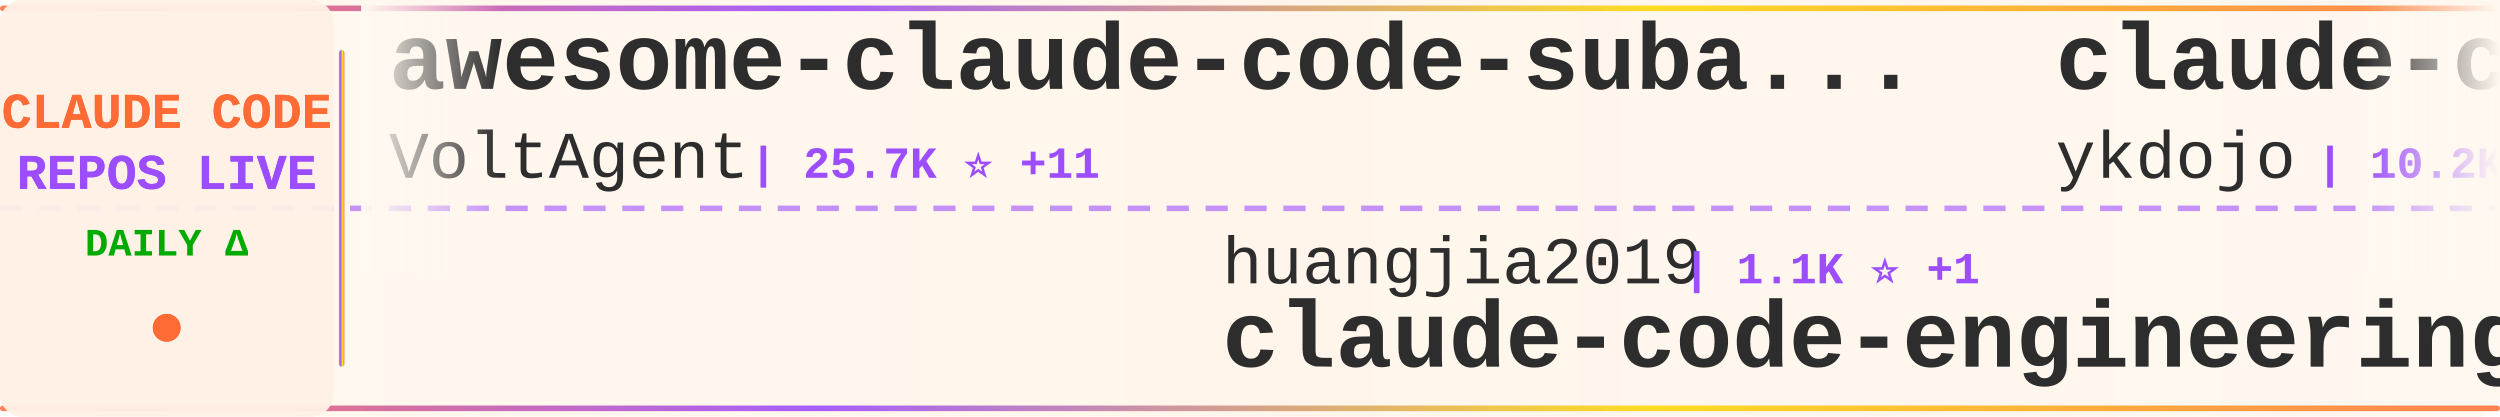
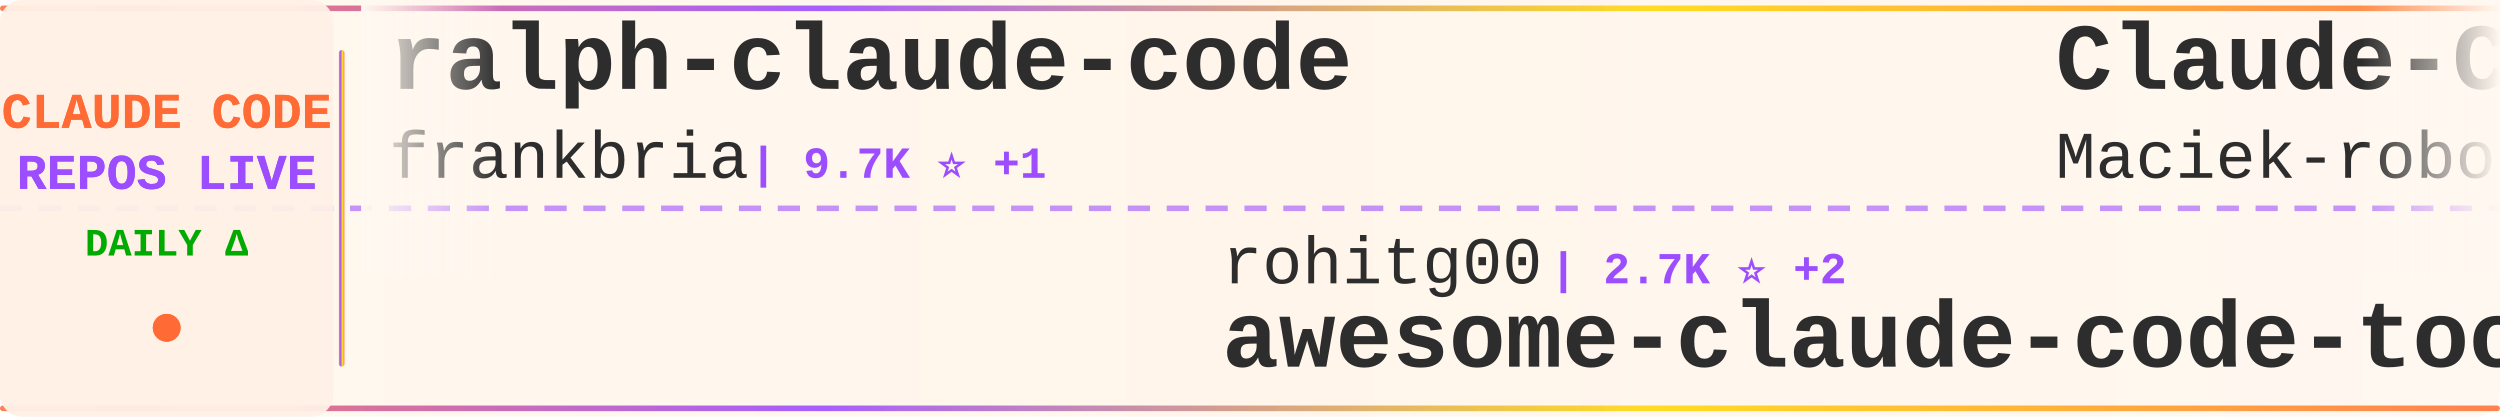
<svg xmlns="http://www.w3.org/2000/svg" width="900" height="150">
  <defs>
    <linearGradient id="tickerBg" x1="0%" y1="0%" x2="100%" y2="0%">
      <stop offset="0%" style="stop-color:#fff8f0;stop-opacity:0.98" />
      <stop offset="50%" style="stop-color:#fff5eb;stop-opacity:1" />
      <stop offset="100%" style="stop-color:#fff8f0;stop-opacity:0.98" />
    </linearGradient>
    <linearGradient id="borderGrad" x1="0%" y1="0%" x2="100%" y2="0%">
      <stop offset="0%" style="stop-color:#FF6B35;stop-opacity:0.85">
        <animate attributeName="stop-opacity" values="0.85;1;0.85" dur="2s" repeatCount="indefinite" />
      </stop>
      <stop offset="33%" style="stop-color:#9C4EFF;stop-opacity:0.9">
        <animate attributeName="stop-opacity" values="0.9;1;0.9" dur="2.2s" repeatCount="indefinite" />
      </stop>
      <stop offset="66%" style="stop-color:#FFD700;stop-opacity:0.85">
        <animate attributeName="stop-opacity" values="0.85;1;0.85" dur="1.8s" repeatCount="indefinite" />
      </stop>
      <stop offset="100%" style="stop-color:#FF6B35;stop-opacity:0.85">
        <animate attributeName="stop-opacity" values="0.85;1;0.85" dur="2s" repeatCount="indefinite" />
      </stop>
    </linearGradient>
    <filter id="textGlow">
      <feGaussianBlur stdDeviation="0.15" result="coloredBlur" />
      <feMerge>
        <feMergeNode in="coloredBlur" />
        <feMergeNode in="SourceGraphic" />
      </feMerge>
    </filter>
    <filter id="metricGlow">
      <feGaussianBlur stdDeviation="0.2" result="coloredBlur" />
      <feMerge>
        <feMergeNode in="coloredBlur" />
        <feMergeNode in="SourceGraphic" />
      </feMerge>
    </filter>
    <linearGradient id="leftFade" x1="0%" y1="0%" x2="100%" y2="0%">
      <stop offset="0%" style="stop-color:#fff8f0;stop-opacity:1" />
      <stop offset="100%" style="stop-color:#fff8f0;stop-opacity:0" />
    </linearGradient>
    <linearGradient id="rightFade" x1="0%" y1="0%" x2="100%" y2="0%">
      <stop offset="0%" style="stop-color:#fff8f0;stop-opacity:0" />
      <stop offset="100%" style="stop-color:#fff8f0;stop-opacity:1" />
    </linearGradient>
  </defs>
  <rect width="900" height="150" fill="url(#tickerBg)" rx="8" />
  <rect x="0" y="2" width="900" height="2" fill="url(#borderGrad)" rx="1" />
  <rect x="0" y="146" width="900" height="2" fill="url(#borderGrad)" rx="1" />
  <line x1="0" y1="75" x2="900" y2="75" stroke="#9C4EFF" stroke-width="2" stroke-dasharray="8 6" opacity="0.6" />
  <rect x="0" y="0" width="120" height="150" fill="#fff0e6" opacity="0.95" rx="8" />
  <text x="60" y="46" font-family="'Courier New', monospace" font-size="18" font-weight="bold" fill="#FF6B35" text-anchor="middle" filter="url(#textGlow)">
    CLAUDE CODE
  </text>
  <text x="60" y="68" font-family="'Courier New', monospace" font-size="18" font-weight="bold" fill="#9C4EFF" text-anchor="middle" filter="url(#textGlow)">
    REPOS LIVE
  </text>
  <text x="60" y="92" font-family="'Courier New', monospace" font-size="14" font-weight="bold" fill="#00aa00" text-anchor="middle">
    DAILY Δ
  </text>
  <circle cx="60" cy="118" r="5" fill="#FF6B35" filter="url(#metricGlow)">
    <animate attributeName="r" values="4;6;4" dur="1.5s" repeatCount="indefinite" />
    <animate attributeName="opacity" values="0.6;1;0.6" dur="1.5s" repeatCount="indefinite" />
  </circle>
  <rect x="122" y="18" width="2" height="114" fill="url(#borderGrad)" rx="1" />
  <clipPath id="tickerClip">
    <rect x="130" y="0" width="770" height="150" />
  </clipPath>
  <g clip-path="url(#tickerClip)">
    <g id="tickerItems">
      <animateTransform attributeName="transform" attributeType="XML" type="translate" from="0 0" to="-3000 0" dur="54s" repeatCount="indefinite" />
      <g transform="translate(0, 0)">
-         <text x="140" y="32" font-family="'Courier New', monospace" font-size="34" font-weight="bold" fill="#2d2d2d">awesome-claude-code-suba...</text>
-         <text x="140" y="64" font-family="'Courier New', monospace" font-size="24" font-weight="normal" fill="#2d2d2d" opacity="1.0">VoltAgent</text>
-         <text x="270" y="64" font-family="'Courier New', monospace" font-size="16" font-weight="bold" fill="#9C4EFF"> | 25.7K ⭐ +11</text>
+         <text x="140" y="32" font-family="'Courier New', monospace" font-size="34" font-weight="bold" fill="#2d2d2d">ralph-claude-code</text>
+         <text x="140" y="64" font-family="'Courier New', monospace" font-size="24" font-weight="normal" fill="#2d2d2d" opacity="1.0">frankbria</text>
+         <text x="270" y="64" font-family="'Courier New', monospace" font-size="16" font-weight="bold" fill="#9C4EFF"> | 9.7K ⭐ +1</text>
      </g>
      <g transform="translate(300, 0)">
-         <text x="140" y="102" font-family="'Courier New', monospace" font-size="24" font-weight="normal" fill="#2d2d2d" opacity="1.0">huangjia2019</text>
-         <text x="306" y="102" font-family="'Courier New', monospace" font-size="16" font-weight="bold" fill="#9C4EFF"> | 1.1K ⭐ +1</text>
-         <text x="140" y="132" font-family="'Courier New', monospace" font-size="34" font-weight="bold" fill="#2d2d2d">claude-code-engineering</text>
+         <text x="140" y="102" font-family="'Courier New', monospace" font-size="24" font-weight="normal" fill="#2d2d2d" opacity="1.0">rohitg00</text>
+         <text x="258" y="102" font-family="'Courier New', monospace" font-size="16" font-weight="bold" fill="#9C4EFF"> | 2.7K ⭐ +2</text>
+         <text x="140" y="132" font-family="'Courier New', monospace" font-size="34" font-weight="bold" fill="#2d2d2d">awesome-claude-code-tool...</text>
      </g>
      <g transform="translate(600, 0)">
-         <text x="140" y="32" font-family="'Courier New', monospace" font-size="34" font-weight="bold" fill="#2d2d2d">claude-code-tips</text>
-         <text x="140" y="64" font-family="'Courier New', monospace" font-size="24" font-weight="normal" fill="#2d2d2d" opacity="1.0">ykdojo</text>
-         <text x="234" y="64" font-family="'Courier New', monospace" font-size="16" font-weight="bold" fill="#9C4EFF"> | 10.2K ⭐ +1</text>
+         <text x="140" y="32" font-family="'Courier New', monospace" font-size="34" font-weight="bold" fill="#2d2d2d">Claude-Code-Usage-Monito...</text>
+         <text x="140" y="64" font-family="'Courier New', monospace" font-size="24" font-weight="normal" fill="#2d2d2d" opacity="1.0">Maciek-roboblog</text>
+         <text x="342" y="64" font-family="'Courier New', monospace" font-size="16" font-weight="bold" fill="#9C4EFF"> | 8.7K ⭐ +1</text>
      </g>
      <g transform="translate(900, 0)">
-         <text x="140" y="102" font-family="'Courier New', monospace" font-size="24" font-weight="normal" fill="#2d2d2d" opacity="1.0">ChinaSiro</text>
-         <text x="270" y="102" font-family="'Courier New', monospace" font-size="16" font-weight="bold" fill="#9C4EFF"> | 9.7K ⭐</text>
-         <text x="140" y="132" font-family="'Courier New', monospace" font-size="34" font-weight="bold" fill="#2d2d2d">claude-code-sourcemap</text>
+         <text x="140" y="102" font-family="'Courier New', monospace" font-size="24" font-weight="normal" fill="#2d2d2d" opacity="1.0">diet103</text>
+         <text x="246" y="102" font-family="'Courier New', monospace" font-size="16" font-weight="bold" fill="#9C4EFF"> | 10.0K ⭐ +1</text>
+         <text x="140" y="132" font-family="'Courier New', monospace" font-size="34" font-weight="bold" fill="#2d2d2d">claude-code-infrastructu...</text>
      </g>
      <g transform="translate(1200, 0)">
-         <text x="140" y="32" font-family="'Courier New', monospace" font-size="34" font-weight="bold" fill="#2d2d2d">awesome-claude-code-tool...</text>
-         <text x="140" y="64" font-family="'Courier New', monospace" font-size="24" font-weight="normal" fill="#2d2d2d" opacity="1.0">rohitg00</text>
-         <text x="258" y="64" font-family="'Courier New', monospace" font-size="16" font-weight="bold" fill="#9C4EFF"> | 2.7K ⭐ +1</text>
+         <text x="140" y="32" font-family="'Courier New', monospace" font-size="34" font-weight="bold" fill="#2d2d2d">claude-code-workflows</text>
+         <text x="140" y="64" font-family="'Courier New', monospace" font-size="24" font-weight="normal" fill="#2d2d2d" opacity="1.0">OneRedOak</text>
+         <text x="270" y="64" font-family="'Courier New', monospace" font-size="16" font-weight="bold" fill="#9C4EFF"> | 3.9K ⭐</text>
      </g>
      <g transform="translate(1500, 0)">
-         <text x="140" y="102" font-family="'Courier New', monospace" font-size="24" font-weight="normal" fill="#2d2d2d" opacity="1.0">shareAI-lab</text>
-         <text x="294" y="102" font-family="'Courier New', monospace" font-size="16" font-weight="bold" fill="#9C4EFF"> | 78.5K ⭐ +31</text>
-         <text x="140" y="132" font-family="'Courier New', monospace" font-size="34" font-weight="bold" fill="#2d2d2d">learn-claude-code</text>
+         <text x="140" y="102" font-family="'Courier New', monospace" font-size="24" font-weight="normal" fill="#2d2d2d" opacity="1.0">hangsman</text>
+         <text x="258" y="102" font-family="'Courier New', monospace" font-size="16" font-weight="bold" fill="#9C4EFF"> | 797 ⭐</text>
+         <text x="140" y="132" font-family="'Courier New', monospace" font-size="34" font-weight="bold" fill="#2d2d2d">claude-code-source</text>
      </g>
      <g transform="translate(1800, 0)">
-         <text x="140" y="32" font-family="'Courier New', monospace" font-size="34" font-weight="bold" fill="#2d2d2d">how-claude-code-works</text>
-         <text x="140" y="64" font-family="'Courier New', monospace" font-size="24" font-weight="normal" fill="#2d2d2d" opacity="1.0">Windy3f3f3f3f</text>
-         <text x="318" y="64" font-family="'Courier New', monospace" font-size="16" font-weight="bold" fill="#9C4EFF"> | 3.7K ⭐ +4</text>
+         <text x="140" y="32" font-family="'Courier New', monospace" font-size="34" font-weight="bold" fill="#2d2d2d">claude-coder</text>
+         <text x="140" y="64" font-family="'Courier New', monospace" font-size="24" font-weight="normal" fill="#2d2d2d" opacity="1.0">kodu-ai</text>
+         <text x="246" y="64" font-family="'Courier New', monospace" font-size="16" font-weight="bold" fill="#9C4EFF"> | 5.2K ⭐</text>
      </g>
      <g transform="translate(2100, 0)">
-         <text x="140" y="102" font-family="'Courier New', monospace" font-size="24" font-weight="normal" fill="#2d2d2d" opacity="1.0">overwirehq</text>
-         <text x="282" y="102" font-family="'Courier New', monospace" font-size="16" font-weight="bold" fill="#9C4EFF"> | 2.8K ⭐</text>
-         <text x="140" y="132" font-family="'Courier New', monospace" font-size="34" font-weight="bold" fill="#2d2d2d">claude-code-telegram</text>
+         <text x="140" y="102" font-family="'Courier New', monospace" font-size="24" font-weight="normal" fill="#2d2d2d" opacity="1.0">pengchengneo</text>
+         <text x="306" y="102" font-family="'Courier New', monospace" font-size="16" font-weight="bold" fill="#9C4EFF"> | 1.8K ⭐</text>
+         <text x="140" y="132" font-family="'Courier New', monospace" font-size="34" font-weight="bold" fill="#2d2d2d">Claude-Code</text>
      </g>
      <g transform="translate(2400, 0)">
-         <text x="140" y="32" font-family="'Courier New', monospace" font-size="34" font-weight="bold" fill="#2d2d2d">claude-code-webui</text>
-         <text x="140" y="64" font-family="'Courier New', monospace" font-size="24" font-weight="normal" fill="#2d2d2d" opacity="1.0">sugyan</text>
-         <text x="234" y="64" font-family="'Courier New', monospace" font-size="16" font-weight="bold" fill="#9C4EFF"> | 1.1K ⭐</text>
+         <text x="140" y="32" font-family="'Courier New', monospace" font-size="34" font-weight="bold" fill="#2d2d2d">my-claude-code-setup</text>
+         <text x="140" y="64" font-family="'Courier New', monospace" font-size="24" font-weight="normal" fill="#2d2d2d" opacity="1.0">centminmod</text>
+         <text x="282" y="64" font-family="'Courier New', monospace" font-size="16" font-weight="bold" fill="#9C4EFF"> | 2.7K ⭐ +2.7K</text>
      </g>
      <g transform="translate(2700, 0)">
-         <text x="140" y="102" font-family="'Courier New', monospace" font-size="24" font-weight="normal" fill="#2d2d2d" opacity="1.0">ding113</text>
-         <text x="246" y="102" font-family="'Courier New', monospace" font-size="16" font-weight="bold" fill="#9C4EFF"> | 3.4K ⭐</text>
-         <text x="140" y="132" font-family="'Courier New', monospace" font-size="34" font-weight="bold" fill="#2d2d2d">claude-code-hub</text>
+         <text x="140" y="102" font-family="'Courier New', monospace" font-size="24" font-weight="normal" fill="#2d2d2d" opacity="1.0">oboard</text>
+         <text x="234" y="102" font-family="'Courier New', monospace" font-size="16" font-weight="bold" fill="#9C4EFF"> | 3.3K ⭐ +1</text>
+         <text x="140" y="132" font-family="'Courier New', monospace" font-size="34" font-weight="bold" fill="#2d2d2d">claude-code-rev</text>
      </g>
      <g transform="translate(3000, 0)">
-         <text x="140" y="32" font-family="'Courier New', monospace" font-size="34" font-weight="bold" fill="#2d2d2d">awesome-claude-code-suba...</text>
-         <text x="140" y="64" font-family="'Courier New', monospace" font-size="24" font-weight="normal" fill="#2d2d2d" opacity="1.0">VoltAgent</text>
-         <text x="270" y="64" font-family="'Courier New', monospace" font-size="16" font-weight="bold" fill="#9C4EFF"> | 25.7K ⭐ +11</text>
+         <text x="140" y="32" font-family="'Courier New', monospace" font-size="34" font-weight="bold" fill="#2d2d2d">ralph-claude-code</text>
+         <text x="140" y="64" font-family="'Courier New', monospace" font-size="24" font-weight="normal" fill="#2d2d2d" opacity="1.0">frankbria</text>
+         <text x="270" y="64" font-family="'Courier New', monospace" font-size="16" font-weight="bold" fill="#9C4EFF"> | 9.7K ⭐ +1</text>
      </g>
      <g transform="translate(3300, 0)">
-         <text x="140" y="102" font-family="'Courier New', monospace" font-size="24" font-weight="normal" fill="#2d2d2d" opacity="1.0">huangjia2019</text>
-         <text x="306" y="102" font-family="'Courier New', monospace" font-size="16" font-weight="bold" fill="#9C4EFF"> | 1.1K ⭐ +1</text>
-         <text x="140" y="132" font-family="'Courier New', monospace" font-size="34" font-weight="bold" fill="#2d2d2d">claude-code-engineering</text>
+         <text x="140" y="102" font-family="'Courier New', monospace" font-size="24" font-weight="normal" fill="#2d2d2d" opacity="1.0">rohitg00</text>
+         <text x="258" y="102" font-family="'Courier New', monospace" font-size="16" font-weight="bold" fill="#9C4EFF"> | 2.7K ⭐ +2</text>
+         <text x="140" y="132" font-family="'Courier New', monospace" font-size="34" font-weight="bold" fill="#2d2d2d">awesome-claude-code-tool...</text>
      </g>
      <g transform="translate(3600, 0)">
-         <text x="140" y="32" font-family="'Courier New', monospace" font-size="34" font-weight="bold" fill="#2d2d2d">claude-code-tips</text>
-         <text x="140" y="64" font-family="'Courier New', monospace" font-size="24" font-weight="normal" fill="#2d2d2d" opacity="1.0">ykdojo</text>
-         <text x="234" y="64" font-family="'Courier New', monospace" font-size="16" font-weight="bold" fill="#9C4EFF"> | 10.2K ⭐ +1</text>
+         <text x="140" y="32" font-family="'Courier New', monospace" font-size="34" font-weight="bold" fill="#2d2d2d">Claude-Code-Usage-Monito...</text>
+         <text x="140" y="64" font-family="'Courier New', monospace" font-size="24" font-weight="normal" fill="#2d2d2d" opacity="1.0">Maciek-roboblog</text>
+         <text x="342" y="64" font-family="'Courier New', monospace" font-size="16" font-weight="bold" fill="#9C4EFF"> | 8.7K ⭐ +1</text>
      </g>
      <g transform="translate(3900, 0)">
-         <text x="140" y="102" font-family="'Courier New', monospace" font-size="24" font-weight="normal" fill="#2d2d2d" opacity="1.0">ChinaSiro</text>
-         <text x="270" y="102" font-family="'Courier New', monospace" font-size="16" font-weight="bold" fill="#9C4EFF"> | 9.7K ⭐</text>
-         <text x="140" y="132" font-family="'Courier New', monospace" font-size="34" font-weight="bold" fill="#2d2d2d">claude-code-sourcemap</text>
+         <text x="140" y="102" font-family="'Courier New', monospace" font-size="24" font-weight="normal" fill="#2d2d2d" opacity="1.0">diet103</text>
+         <text x="246" y="102" font-family="'Courier New', monospace" font-size="16" font-weight="bold" fill="#9C4EFF"> | 10.0K ⭐ +1</text>
+         <text x="140" y="132" font-family="'Courier New', monospace" font-size="34" font-weight="bold" fill="#2d2d2d">claude-code-infrastructu...</text>
      </g>
    </g>
  </g>
  <rect x="130" y="0" width="50" height="100" fill="url(#leftFade)" />
  <rect x="850" y="0" width="50" height="100" fill="url(#rightFade)" />
</svg>
